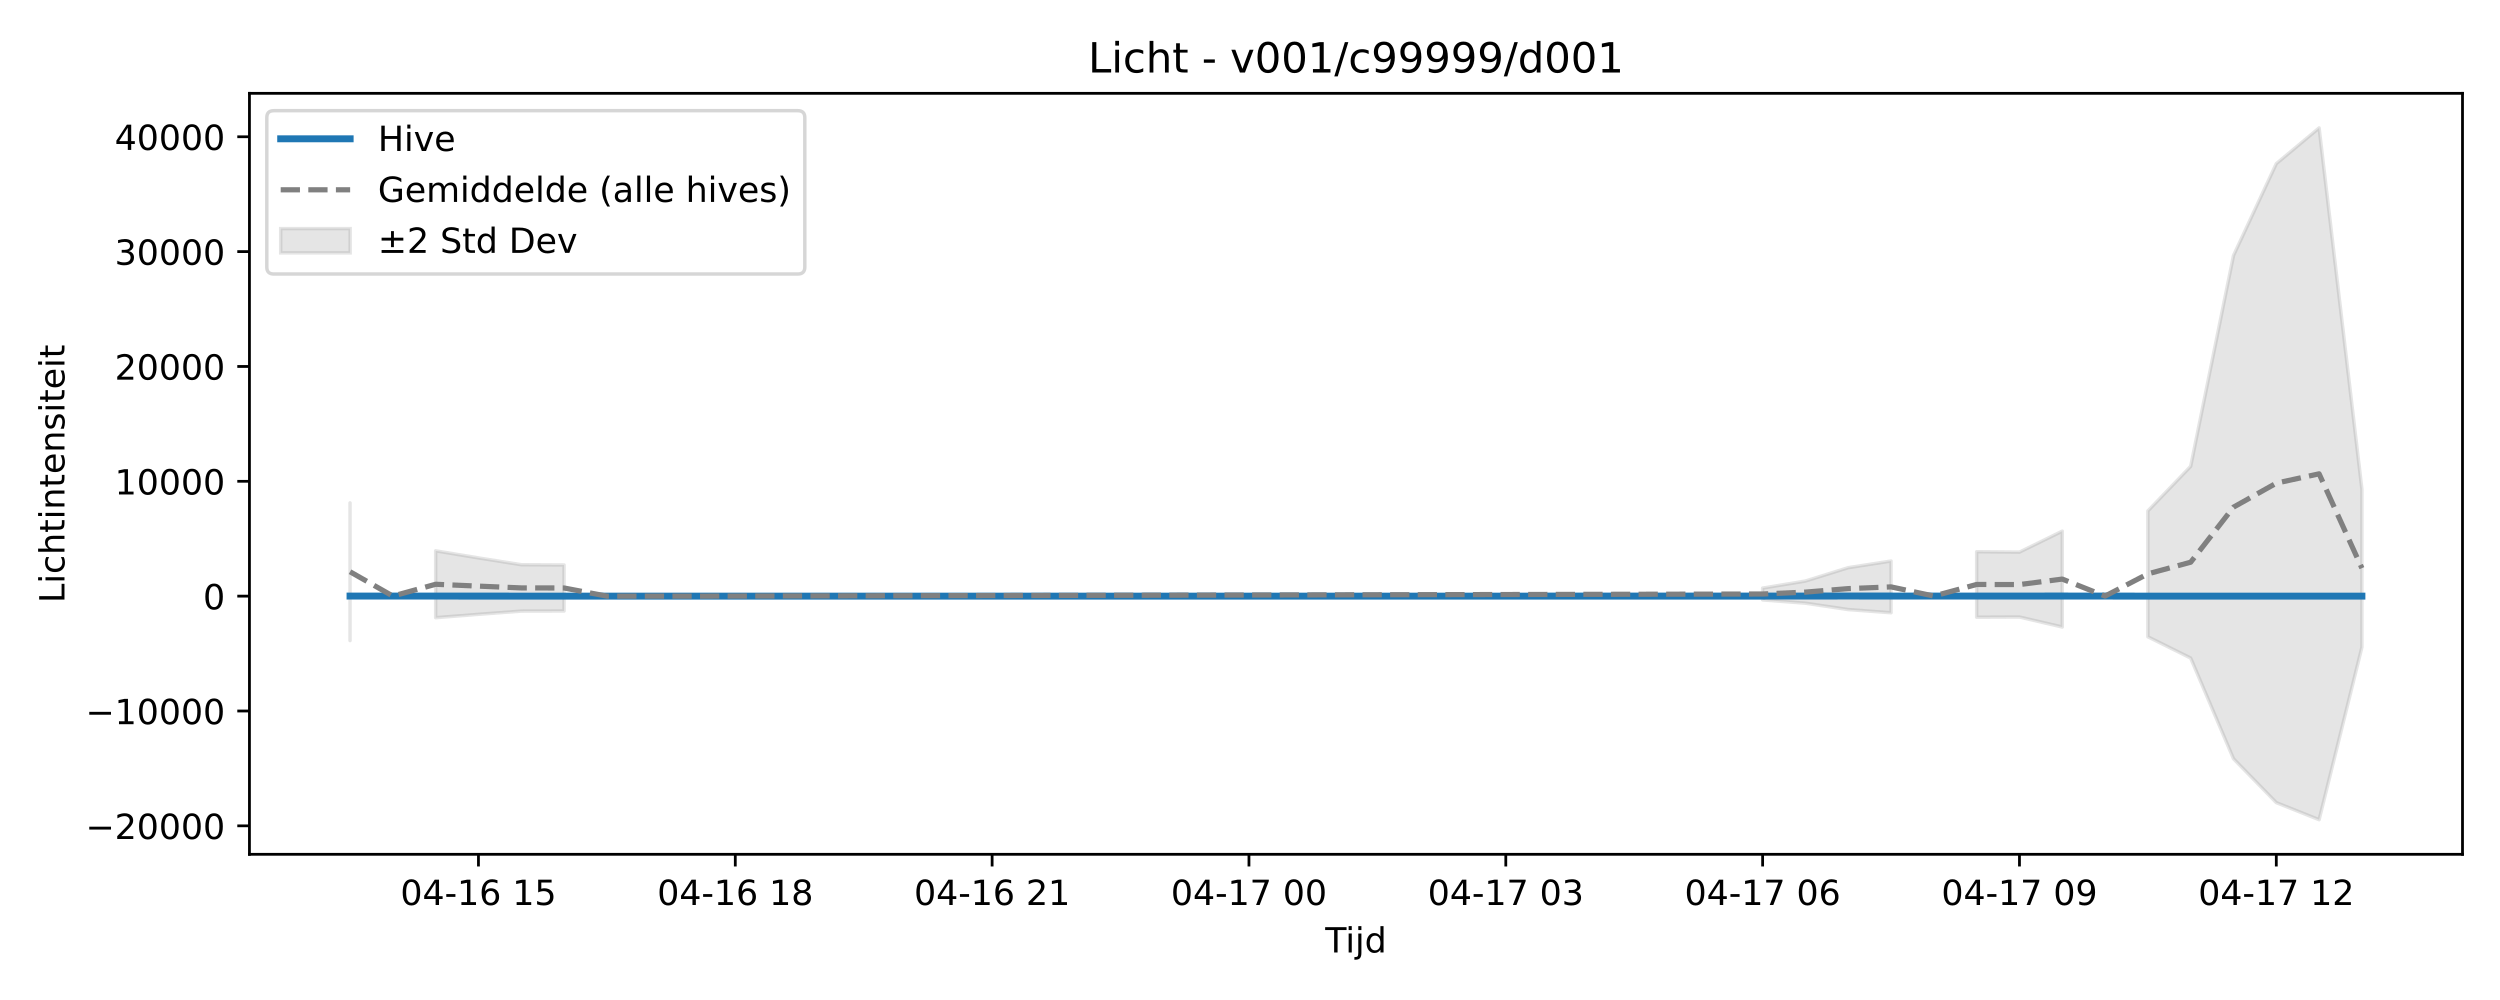
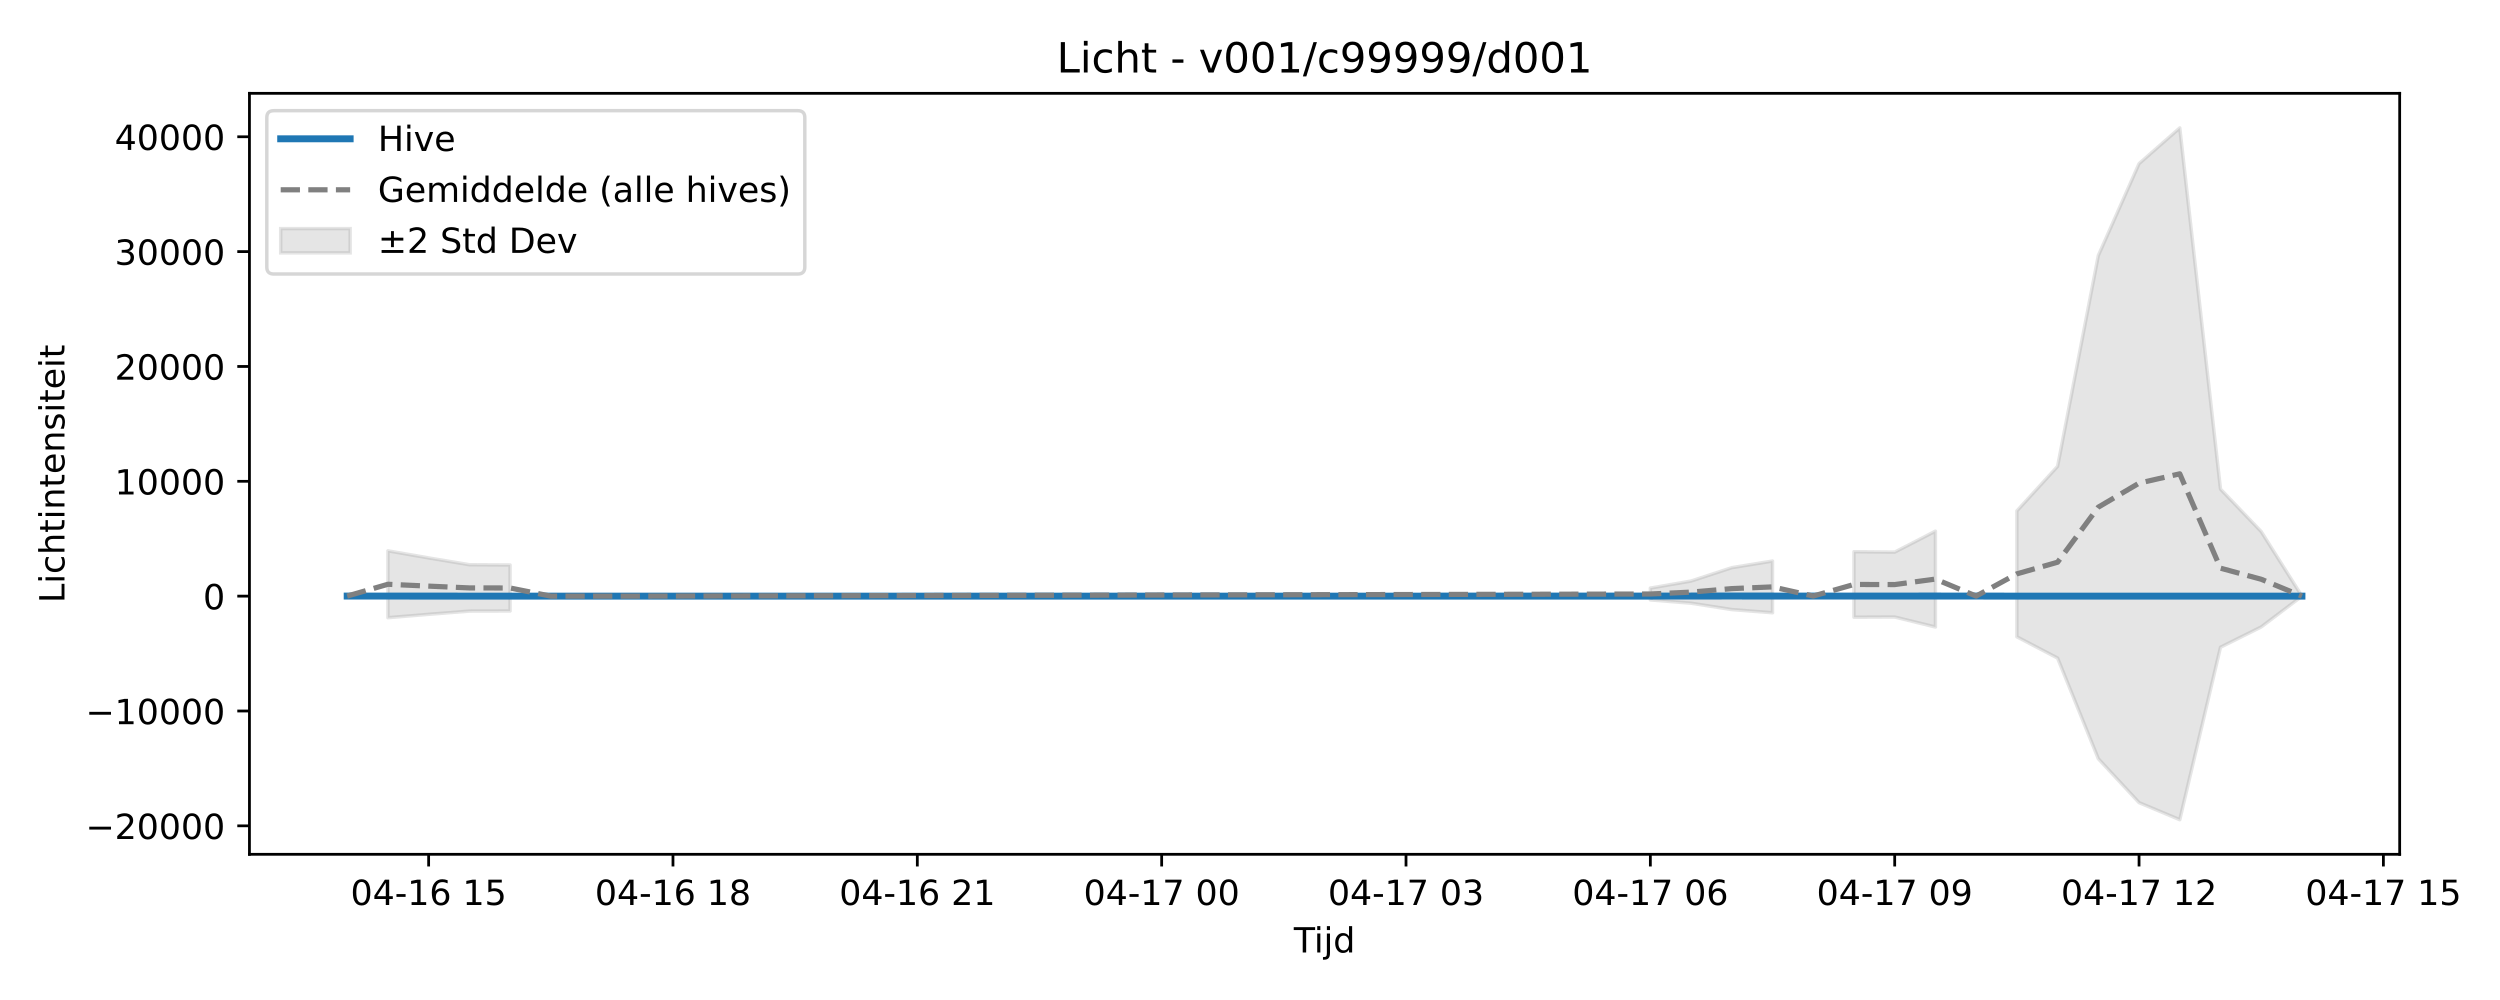
<svg xmlns="http://www.w3.org/2000/svg" xmlns:xlink="http://www.w3.org/1999/xlink" width="720pt" height="288pt" viewBox="0 0 720 288" version="1.1">
  <defs>
    <style type="text/css">*{stroke-linejoin: round; stroke-linecap: butt}</style>
  </defs>
  <g id="figure_1">
    <g id="patch_1">
      <path d="M 0 288  L 720 288  L 720 0  L 0 0  z " style="fill: #ffffff" />
    </g>
    <g id="axes_1">
      <g id="patch_2">
-         <path d="M 71.84 246.04  L 709.2 246.04  L 709.2 26.88  L 71.84 26.88  z " style="fill: #ffffff" />
+         <path d="M 71.84 246.04  L 691.107 246.04  L 691.107 26.88  L 71.84 26.88  z " style="fill: #ffffff" />
      </g>
      <g id="FillBetweenPolyCollection_1">
-         <path d="M 100.811 144.829  L 100.811 184.492  L 100.811 144.829  L 100.811 144.829  z " clip-path="url(#pf39ac5187e)" style="fill: #808080; fill-opacity: 0.2; stroke: #808080; stroke-opacity: 0.2" />
-         <path d="M 125.467 158.64  L 125.467 177.899  L 137.795 176.927  L 150.123 175.998  L 162.451 175.969  L 162.451 162.712  L 162.451 162.712  L 150.123 162.639  L 137.795 160.68  L 125.467 158.64  z " clip-path="url(#pf39ac5187e)" style="fill: #808080; fill-opacity: 0.2; stroke: #808080; stroke-opacity: 0.2" />
-         <path d="M 507.636 169.37  L 507.636 172.777  L 519.964 173.725  L 532.293 175.557  L 544.621 176.474  L 544.621 161.579  L 544.621 161.579  L 532.293 163.483  L 519.964 167.334  L 507.636 169.37  z " clip-path="url(#pf39ac5187e)" style="fill: #808080; fill-opacity: 0.2; stroke: #808080; stroke-opacity: 0.2" />
-         <path d="M 569.277 158.891  L 569.277 177.761  L 581.605 177.707  L 593.933 180.582  L 593.933 152.969  L 593.933 152.969  L 581.605 159.007  L 569.277 158.891  z " clip-path="url(#pf39ac5187e)" style="fill: #808080; fill-opacity: 0.2; stroke: #808080; stroke-opacity: 0.2" />
-         <path d="M 618.589 147.145  L 618.589 183.4  L 630.917 189.532  L 643.245 218.523  L 655.573 231.161  L 667.901 236.078  L 680.229 186.407  L 680.229 140.854  L 680.229 140.854  L 667.901 36.842  L 655.573 47.131  L 643.245 73.594  L 630.917 134.301  L 618.589 147.145  z " clip-path="url(#pf39ac5187e)" style="fill: #808080; fill-opacity: 0.2; stroke: #808080; stroke-opacity: 0.2" />
+         <path d="M 111.717 158.64  L 111.717 177.899  L 123.446 176.927  L 135.174 175.998  L 146.903 175.969  L 146.903 162.712  L 146.903 162.712  L 135.174 162.639  L 123.446 160.68  L 111.717 158.64  z " clip-path="url(#p03c2c9807e)" style="fill: #808080; fill-opacity: 0.2; stroke: #808080; stroke-opacity: 0.2" />
+         <path d="M 475.302 169.37  L 475.302 172.777  L 487.031 173.725  L 498.759 175.557  L 510.488 176.474  L 510.488 161.579  L 510.488 161.579  L 498.759 163.483  L 487.031 167.334  L 475.302 169.37  z " clip-path="url(#p03c2c9807e)" style="fill: #808080; fill-opacity: 0.2; stroke: #808080; stroke-opacity: 0.2" />
+         <path d="M 533.945 158.891  L 533.945 177.761  L 545.673 177.707  L 557.402 180.582  L 557.402 152.969  L 557.402 152.969  L 545.673 159.007  L 533.945 158.891  z " clip-path="url(#p03c2c9807e)" style="fill: #808080; fill-opacity: 0.2; stroke: #808080; stroke-opacity: 0.2" />
+         <path d="M 580.859 147.145  L 580.859 183.4  L 592.587 189.532  L 604.316 218.523  L 616.045 231.161  L 627.773 236.078  L 639.502 186.407  L 651.23 180.562  L 662.959 171.689  L 662.959 171.682  L 662.959 171.682  L 651.23 153.096  L 639.502 140.854  L 627.773 36.842  L 616.045 47.131  L 604.316 73.594  L 592.587 134.301  L 580.859 147.145  z " clip-path="url(#p03c2c9807e)" style="fill: #808080; fill-opacity: 0.2; stroke: #808080; stroke-opacity: 0.2" />
      </g>
      <g id="matplotlib.axis_1">
        <g id="xtick_1">
          <g id="line2d_1">
            <defs>
-               <path id="m0e8cd22fcc" d="M 0 0  L 0 3.5  " style="stroke: #000000; stroke-width: 0.8" />
-             </defs>
-             <g>
-               <use xlink:href="#m0e8cd22fcc" x="137.795" y="246.04" style="stroke: #000000; stroke-width: 0.8" />
+               <path id="mf9614ce48a" d="M 0 0  L 0 3.5  " style="stroke: #000000; stroke-width: 0.8" />
+             </defs>
+             <g>
+               <use xlink:href="#mf9614ce48a" x="123.446" y="246.04" style="stroke: #000000; stroke-width: 0.8" />
            </g>
          </g>
          <g id="text_1">
-             <g transform="translate(115.3146 260.6384) scale(0.1 -0.1)">
+             <g transform="translate(100.9651 260.6384) scale(0.1 -0.1)">
              <defs>
                <path id="DejaVuSans-30" d="M 2034 4250  Q 1547 4250 1301 3770  Q 1056 3291 1056 2328  Q 1056 1369 1301 889  Q 1547 409 2034 409  Q 2525 409 2770 889  Q 3016 1369 3016 2328  Q 3016 3291 2770 3770  Q 2525 4250 2034 4250  z M 2034 4750  Q 2819 4750 3233 4129  Q 3647 3509 3647 2328  Q 3647 1150 3233 529  Q 2819 -91 2034 -91  Q 1250 -91 836 529  Q 422 1150 422 2328  Q 422 3509 836 4129  Q 1250 4750 2034 4750  z " transform="scale(0.015625)" />
                <path id="DejaVuSans-34" d="M 2419 4116  L 825 1625  L 2419 1625  L 2419 4116  z M 2253 4666  L 3047 4666  L 3047 1625  L 3713 1625  L 3713 1100  L 3047 1100  L 3047 0  L 2419 0  L 2419 1100  L 313 1100  L 313 1709  L 2253 4666  z " transform="scale(0.015625)" />
                <path id="DejaVuSans-2d" d="M 313 2009  L 1997 2009  L 1997 1497  L 313 1497  L 313 2009  z " transform="scale(0.015625)" />
                <path id="DejaVuSans-31" d="M 794 531  L 1825 531  L 1825 4091  L 703 3866  L 703 4441  L 1819 4666  L 2450 4666  L 2450 531  L 3481 531  L 3481 0  L 794 0  L 794 531  z " transform="scale(0.015625)" />
                <path id="DejaVuSans-36" d="M 2113 2584  Q 1688 2584 1439 2293  Q 1191 2003 1191 1497  Q 1191 994 1439 701  Q 1688 409 2113 409  Q 2538 409 2786 701  Q 3034 994 3034 1497  Q 3034 2003 2786 2293  Q 2538 2584 2113 2584  z M 3366 4563  L 3366 3988  Q 3128 4100 2886 4159  Q 2644 4219 2406 4219  Q 1781 4219 1451 3797  Q 1122 3375 1075 2522  Q 1259 2794 1537 2939  Q 1816 3084 2150 3084  Q 2853 3084 3261 2657  Q 3669 2231 3669 1497  Q 3669 778 3244 343  Q 2819 -91 2113 -91  Q 1303 -91 875 529  Q 447 1150 447 2328  Q 447 3434 972 4092  Q 1497 4750 2381 4750  Q 2619 4750 2861 4703  Q 3103 4656 3366 4563  z " transform="scale(0.015625)" />
                <path id="DejaVuSans-20" transform="scale(0.015625)" />
                <path id="DejaVuSans-35" d="M 691 4666  L 3169 4666  L 3169 4134  L 1269 4134  L 1269 2991  Q 1406 3038 1543 3061  Q 1681 3084 1819 3084  Q 2600 3084 3056 2656  Q 3513 2228 3513 1497  Q 3513 744 3044 326  Q 2575 -91 1722 -91  Q 1428 -91 1123 -41  Q 819 9 494 109  L 494 744  Q 775 591 1075 516  Q 1375 441 1709 441  Q 2250 441 2565 725  Q 2881 1009 2881 1497  Q 2881 1984 2565 2268  Q 2250 2553 1709 2553  Q 1456 2553 1204 2497  Q 953 2441 691 2322  L 691 4666  z " transform="scale(0.015625)" />
              </defs>
              <use xlink:href="#DejaVuSans-30" />
              <use xlink:href="#DejaVuSans-34" transform="translate(63.62305 0)" />
              <use xlink:href="#DejaVuSans-2d" transform="translate(127.2461 0)" />
              <use xlink:href="#DejaVuSans-31" transform="translate(163.3301 0)" />
              <use xlink:href="#DejaVuSans-36" transform="translate(226.9531 0)" />
              <use xlink:href="#DejaVuSans-20" transform="translate(290.5762 0)" />
              <use xlink:href="#DejaVuSans-31" transform="translate(322.3633 0)" />
              <use xlink:href="#DejaVuSans-35" transform="translate(385.9863 0)" />
            </g>
          </g>
        </g>
        <g id="xtick_2">
          <g id="line2d_2">
            <g>
-               <use xlink:href="#m0e8cd22fcc" x="211.763" y="246.04" style="stroke: #000000; stroke-width: 0.8" />
+               <use xlink:href="#mf9614ce48a" x="193.817" y="246.04" style="stroke: #000000; stroke-width: 0.8" />
            </g>
          </g>
          <g id="text_2">
-             <g transform="translate(189.2829 260.6384) scale(0.1 -0.1)">
+             <g transform="translate(171.3364 260.6384) scale(0.1 -0.1)">
              <defs>
                <path id="DejaVuSans-38" d="M 2034 2216  Q 1584 2216 1326 1975  Q 1069 1734 1069 1313  Q 1069 891 1326 650  Q 1584 409 2034 409  Q 2484 409 2743 651  Q 3003 894 3003 1313  Q 3003 1734 2745 1975  Q 2488 2216 2034 2216  z M 1403 2484  Q 997 2584 770 2862  Q 544 3141 544 3541  Q 544 4100 942 4425  Q 1341 4750 2034 4750  Q 2731 4750 3128 4425  Q 3525 4100 3525 3541  Q 3525 3141 3298 2862  Q 3072 2584 2669 2484  Q 3125 2378 3379 2068  Q 3634 1759 3634 1313  Q 3634 634 3220 271  Q 2806 -91 2034 -91  Q 1263 -91 848 271  Q 434 634 434 1313  Q 434 1759 690 2068  Q 947 2378 1403 2484  z M 1172 3481  Q 1172 3119 1398 2916  Q 1625 2713 2034 2713  Q 2441 2713 2670 2916  Q 2900 3119 2900 3481  Q 2900 3844 2670 4047  Q 2441 4250 2034 4250  Q 1625 4250 1398 4047  Q 1172 3844 1172 3481  z " transform="scale(0.015625)" />
              </defs>
              <use xlink:href="#DejaVuSans-30" />
              <use xlink:href="#DejaVuSans-34" transform="translate(63.62305 0)" />
              <use xlink:href="#DejaVuSans-2d" transform="translate(127.2461 0)" />
              <use xlink:href="#DejaVuSans-31" transform="translate(163.3301 0)" />
              <use xlink:href="#DejaVuSans-36" transform="translate(226.9531 0)" />
              <use xlink:href="#DejaVuSans-20" transform="translate(290.5762 0)" />
              <use xlink:href="#DejaVuSans-31" transform="translate(322.3633 0)" />
              <use xlink:href="#DejaVuSans-38" transform="translate(385.9863 0)" />
            </g>
          </g>
        </g>
        <g id="xtick_3">
          <g id="line2d_3">
            <g>
-               <use xlink:href="#m0e8cd22fcc" x="285.732" y="246.04" style="stroke: #000000; stroke-width: 0.8" />
+               <use xlink:href="#mf9614ce48a" x="264.188" y="246.04" style="stroke: #000000; stroke-width: 0.8" />
            </g>
          </g>
          <g id="text_3">
-             <g transform="translate(263.2511 260.6384) scale(0.1 -0.1)">
+             <g transform="translate(241.7077 260.6384) scale(0.1 -0.1)">
              <defs>
                <path id="DejaVuSans-32" d="M 1228 531  L 3431 531  L 3431 0  L 469 0  L 469 531  Q 828 903 1448 1529  Q 2069 2156 2228 2338  Q 2531 2678 2651 2914  Q 2772 3150 2772 3378  Q 2772 3750 2511 3984  Q 2250 4219 1831 4219  Q 1534 4219 1204 4116  Q 875 4013 500 3803  L 500 4441  Q 881 4594 1212 4672  Q 1544 4750 1819 4750  Q 2544 4750 2975 4387  Q 3406 4025 3406 3419  Q 3406 3131 3298 2873  Q 3191 2616 2906 2266  Q 2828 2175 2409 1742  Q 1991 1309 1228 531  z " transform="scale(0.015625)" />
              </defs>
              <use xlink:href="#DejaVuSans-30" />
              <use xlink:href="#DejaVuSans-34" transform="translate(63.62305 0)" />
              <use xlink:href="#DejaVuSans-2d" transform="translate(127.2461 0)" />
              <use xlink:href="#DejaVuSans-31" transform="translate(163.3301 0)" />
              <use xlink:href="#DejaVuSans-36" transform="translate(226.9531 0)" />
              <use xlink:href="#DejaVuSans-20" transform="translate(290.5762 0)" />
              <use xlink:href="#DejaVuSans-32" transform="translate(322.3633 0)" />
              <use xlink:href="#DejaVuSans-31" transform="translate(385.9863 0)" />
            </g>
          </g>
        </g>
        <g id="xtick_4">
          <g id="line2d_4">
            <g>
-               <use xlink:href="#m0e8cd22fcc" x="359.7" y="246.04" style="stroke: #000000; stroke-width: 0.8" />
+               <use xlink:href="#mf9614ce48a" x="334.559" y="246.04" style="stroke: #000000; stroke-width: 0.8" />
            </g>
          </g>
          <g id="text_4">
-             <g transform="translate(337.2194 260.6384) scale(0.1 -0.1)">
+             <g transform="translate(312.079 260.6384) scale(0.1 -0.1)">
              <defs>
                <path id="DejaVuSans-37" d="M 525 4666  L 3525 4666  L 3525 4397  L 1831 0  L 1172 0  L 2766 4134  L 525 4134  L 525 4666  z " transform="scale(0.015625)" />
              </defs>
              <use xlink:href="#DejaVuSans-30" />
              <use xlink:href="#DejaVuSans-34" transform="translate(63.62305 0)" />
              <use xlink:href="#DejaVuSans-2d" transform="translate(127.2461 0)" />
              <use xlink:href="#DejaVuSans-31" transform="translate(163.3301 0)" />
              <use xlink:href="#DejaVuSans-37" transform="translate(226.9531 0)" />
              <use xlink:href="#DejaVuSans-20" transform="translate(290.5762 0)" />
              <use xlink:href="#DejaVuSans-30" transform="translate(322.3633 0)" />
              <use xlink:href="#DejaVuSans-30" transform="translate(385.9863 0)" />
            </g>
          </g>
        </g>
        <g id="xtick_5">
          <g id="line2d_5">
            <g>
-               <use xlink:href="#m0e8cd22fcc" x="433.668" y="246.04" style="stroke: #000000; stroke-width: 0.8" />
+               <use xlink:href="#mf9614ce48a" x="404.931" y="246.04" style="stroke: #000000; stroke-width: 0.8" />
            </g>
          </g>
          <g id="text_5">
-             <g transform="translate(411.1877 260.6384) scale(0.1 -0.1)">
+             <g transform="translate(382.4503 260.6384) scale(0.1 -0.1)">
              <defs>
                <path id="DejaVuSans-33" d="M 2597 2516  Q 3050 2419 3304 2112  Q 3559 1806 3559 1356  Q 3559 666 3084 287  Q 2609 -91 1734 -91  Q 1441 -91 1130 -33  Q 819 25 488 141  L 488 750  Q 750 597 1062 519  Q 1375 441 1716 441  Q 2309 441 2620 675  Q 2931 909 2931 1356  Q 2931 1769 2642 2001  Q 2353 2234 1838 2234  L 1294 2234  L 1294 2753  L 1863 2753  Q 2328 2753 2575 2939  Q 2822 3125 2822 3475  Q 2822 3834 2567 4026  Q 2313 4219 1838 4219  Q 1578 4219 1281 4162  Q 984 4106 628 3988  L 628 4550  Q 988 4650 1302 4700  Q 1616 4750 1894 4750  Q 2613 4750 3031 4423  Q 3450 4097 3450 3541  Q 3450 3153 3228 2886  Q 3006 2619 2597 2516  z " transform="scale(0.015625)" />
              </defs>
              <use xlink:href="#DejaVuSans-30" />
              <use xlink:href="#DejaVuSans-34" transform="translate(63.62305 0)" />
              <use xlink:href="#DejaVuSans-2d" transform="translate(127.2461 0)" />
              <use xlink:href="#DejaVuSans-31" transform="translate(163.3301 0)" />
              <use xlink:href="#DejaVuSans-37" transform="translate(226.9531 0)" />
              <use xlink:href="#DejaVuSans-20" transform="translate(290.5762 0)" />
              <use xlink:href="#DejaVuSans-30" transform="translate(322.3633 0)" />
              <use xlink:href="#DejaVuSans-33" transform="translate(385.9863 0)" />
            </g>
          </g>
        </g>
        <g id="xtick_6">
          <g id="line2d_6">
            <g>
-               <use xlink:href="#m0e8cd22fcc" x="507.636" y="246.04" style="stroke: #000000; stroke-width: 0.8" />
+               <use xlink:href="#mf9614ce48a" x="475.302" y="246.04" style="stroke: #000000; stroke-width: 0.8" />
            </g>
          </g>
          <g id="text_6">
-             <g transform="translate(485.156 260.6384) scale(0.1 -0.1)">
+             <g transform="translate(452.8215 260.6384) scale(0.1 -0.1)">
              <use xlink:href="#DejaVuSans-30" />
              <use xlink:href="#DejaVuSans-34" transform="translate(63.62305 0)" />
              <use xlink:href="#DejaVuSans-2d" transform="translate(127.2461 0)" />
              <use xlink:href="#DejaVuSans-31" transform="translate(163.3301 0)" />
              <use xlink:href="#DejaVuSans-37" transform="translate(226.9531 0)" />
              <use xlink:href="#DejaVuSans-20" transform="translate(290.5762 0)" />
              <use xlink:href="#DejaVuSans-30" transform="translate(322.3633 0)" />
              <use xlink:href="#DejaVuSans-36" transform="translate(385.9863 0)" />
            </g>
          </g>
        </g>
        <g id="xtick_7">
          <g id="line2d_7">
            <g>
-               <use xlink:href="#m0e8cd22fcc" x="581.605" y="246.04" style="stroke: #000000; stroke-width: 0.8" />
+               <use xlink:href="#mf9614ce48a" x="545.673" y="246.04" style="stroke: #000000; stroke-width: 0.8" />
            </g>
          </g>
          <g id="text_7">
-             <g transform="translate(559.1243 260.6384) scale(0.1 -0.1)">
+             <g transform="translate(523.1928 260.6384) scale(0.1 -0.1)">
              <defs>
                <path id="DejaVuSans-39" d="M 703 97  L 703 672  Q 941 559 1184 500  Q 1428 441 1663 441  Q 2288 441 2617 861  Q 2947 1281 2994 2138  Q 2813 1869 2534 1725  Q 2256 1581 1919 1581  Q 1219 1581 811 2004  Q 403 2428 403 3163  Q 403 3881 828 4315  Q 1253 4750 1959 4750  Q 2769 4750 3195 4129  Q 3622 3509 3622 2328  Q 3622 1225 3098 567  Q 2575 -91 1691 -91  Q 1453 -91 1209 -44  Q 966 3 703 97  z M 1959 2075  Q 2384 2075 2632 2365  Q 2881 2656 2881 3163  Q 2881 3666 2632 3958  Q 2384 4250 1959 4250  Q 1534 4250 1286 3958  Q 1038 3666 1038 3163  Q 1038 2656 1286 2365  Q 1534 2075 1959 2075  z " transform="scale(0.015625)" />
              </defs>
              <use xlink:href="#DejaVuSans-30" />
              <use xlink:href="#DejaVuSans-34" transform="translate(63.62305 0)" />
              <use xlink:href="#DejaVuSans-2d" transform="translate(127.2461 0)" />
              <use xlink:href="#DejaVuSans-31" transform="translate(163.3301 0)" />
              <use xlink:href="#DejaVuSans-37" transform="translate(226.9531 0)" />
              <use xlink:href="#DejaVuSans-20" transform="translate(290.5762 0)" />
              <use xlink:href="#DejaVuSans-30" transform="translate(322.3633 0)" />
              <use xlink:href="#DejaVuSans-39" transform="translate(385.9863 0)" />
            </g>
          </g>
        </g>
        <g id="xtick_8">
          <g id="line2d_8">
            <g>
-               <use xlink:href="#m0e8cd22fcc" x="655.573" y="246.04" style="stroke: #000000; stroke-width: 0.8" />
+               <use xlink:href="#mf9614ce48a" x="616.045" y="246.04" style="stroke: #000000; stroke-width: 0.8" />
            </g>
          </g>
          <g id="text_8">
-             <g transform="translate(633.0925 260.6384) scale(0.1 -0.1)">
+             <g transform="translate(593.5641 260.6384) scale(0.1 -0.1)">
              <use xlink:href="#DejaVuSans-30" />
              <use xlink:href="#DejaVuSans-34" transform="translate(63.62305 0)" />
              <use xlink:href="#DejaVuSans-2d" transform="translate(127.2461 0)" />
              <use xlink:href="#DejaVuSans-31" transform="translate(163.3301 0)" />
              <use xlink:href="#DejaVuSans-37" transform="translate(226.9531 0)" />
              <use xlink:href="#DejaVuSans-20" transform="translate(290.5762 0)" />
              <use xlink:href="#DejaVuSans-31" transform="translate(322.3633 0)" />
              <use xlink:href="#DejaVuSans-32" transform="translate(385.9863 0)" />
            </g>
          </g>
        </g>
-         <g id="text_9">
-           <g transform="translate(381.67 274.3166) scale(0.1 -0.1)">
+         <g id="xtick_9">
+           <g id="line2d_9">
+             <g>
+               <use xlink:href="#mf9614ce48a" x="686.416" y="246.04" style="stroke: #000000; stroke-width: 0.8" />
+             </g>
+           </g>
+           <g id="text_9">
+             <g transform="translate(663.9354 260.6384) scale(0.1 -0.1)">
+               <use xlink:href="#DejaVuSans-30" />
+               <use xlink:href="#DejaVuSans-34" transform="translate(63.62305 0)" />
+               <use xlink:href="#DejaVuSans-2d" transform="translate(127.2461 0)" />
+               <use xlink:href="#DejaVuSans-31" transform="translate(163.3301 0)" />
+               <use xlink:href="#DejaVuSans-37" transform="translate(226.9531 0)" />
+               <use xlink:href="#DejaVuSans-20" transform="translate(290.5762 0)" />
+               <use xlink:href="#DejaVuSans-31" transform="translate(322.3633 0)" />
+               <use xlink:href="#DejaVuSans-35" transform="translate(385.9863 0)" />
+             </g>
+           </g>
+         </g>
+         <g id="text_10">
+           <g transform="translate(372.6236 274.3166) scale(0.1 -0.1)">
            <defs>
              <path id="DejaVuSans-54" d="M -19 4666  L 3928 4666  L 3928 4134  L 2272 4134  L 2272 0  L 1638 0  L 1638 4134  L -19 4134  L -19 4666  z " transform="scale(0.015625)" />
              <path id="DejaVuSans-69" d="M 603 3500  L 1178 3500  L 1178 0  L 603 0  L 603 3500  z M 603 4863  L 1178 4863  L 1178 4134  L 603 4134  L 603 4863  z " transform="scale(0.015625)" />
              <path id="DejaVuSans-6a" d="M 603 3500  L 1178 3500  L 1178 -63  Q 1178 -731 923 -1031  Q 669 -1331 103 -1331  L -116 -1331  L -116 -844  L 38 -844  Q 366 -844 484 -692  Q 603 -541 603 -63  L 603 3500  z M 603 4863  L 1178 4863  L 1178 4134  L 603 4134  L 603 4863  z " transform="scale(0.015625)" />
              <path id="DejaVuSans-64" d="M 2906 2969  L 2906 4863  L 3481 4863  L 3481 0  L 2906 0  L 2906 525  Q 2725 213 2448 61  Q 2172 -91 1784 -91  Q 1150 -91 751 415  Q 353 922 353 1747  Q 353 2572 751 3078  Q 1150 3584 1784 3584  Q 2172 3584 2448 3432  Q 2725 3281 2906 2969  z M 947 1747  Q 947 1113 1208 752  Q 1469 391 1925 391  Q 2381 391 2643 752  Q 2906 1113 2906 1747  Q 2906 2381 2643 2742  Q 2381 3103 1925 3103  Q 1469 3103 1208 2742  Q 947 2381 947 1747  z " transform="scale(0.015625)" />
            </defs>
            <use xlink:href="#DejaVuSans-54" />
            <use xlink:href="#DejaVuSans-69" transform="translate(57.95898 0)" />
            <use xlink:href="#DejaVuSans-6a" transform="translate(85.74219 0)" />
            <use xlink:href="#DejaVuSans-64" transform="translate(113.5254 0)" />
          </g>
        </g>
      </g>
      <g id="matplotlib.axis_2">
        <g id="ytick_1">
-           <g id="line2d_9">
-             <defs>
-               <path id="m7c33661e68" d="M 0 0  L -3.5 0  " style="stroke: #000000; stroke-width: 0.8" />
-             </defs>
-             <g>
-               <use xlink:href="#m7c33661e68" x="71.84" y="237.837" style="stroke: #000000; stroke-width: 0.8" />
-             </g>
-           </g>
-           <g id="text_10">
+           <g id="line2d_10">
+             <defs>
+               <path id="m3d0504fde8" d="M 0 0  L -3.5 0  " style="stroke: #000000; stroke-width: 0.8" />
+             </defs>
+             <g>
+               <use xlink:href="#m3d0504fde8" x="71.84" y="237.837" style="stroke: #000000; stroke-width: 0.8" />
+             </g>
+           </g>
+           <g id="text_11">
            <g transform="translate(24.64781 241.6363) scale(0.1 -0.1)">
              <defs>
                <path id="DejaVuSans-2212" d="M 678 2272  L 4684 2272  L 4684 1741  L 678 1741  L 678 2272  z " transform="scale(0.015625)" />
              </defs>
              <use xlink:href="#DejaVuSans-2212" />
              <use xlink:href="#DejaVuSans-32" transform="translate(83.78906 0)" />
              <use xlink:href="#DejaVuSans-30" transform="translate(147.4121 0)" />
              <use xlink:href="#DejaVuSans-30" transform="translate(211.0352 0)" />
              <use xlink:href="#DejaVuSans-30" transform="translate(274.6582 0)" />
              <use xlink:href="#DejaVuSans-30" transform="translate(338.2812 0)" />
            </g>
          </g>
        </g>
        <g id="ytick_2">
-           <g id="line2d_10">
-             <g>
-               <use xlink:href="#m7c33661e68" x="71.84" y="204.762" style="stroke: #000000; stroke-width: 0.8" />
-             </g>
-           </g>
-           <g id="text_11">
+           <g id="line2d_11">
+             <g>
+               <use xlink:href="#m3d0504fde8" x="71.84" y="204.762" style="stroke: #000000; stroke-width: 0.8" />
+             </g>
+           </g>
+           <g id="text_12">
            <g transform="translate(24.64781 208.5612) scale(0.1 -0.1)">
              <use xlink:href="#DejaVuSans-2212" />
              <use xlink:href="#DejaVuSans-31" transform="translate(83.78906 0)" />
              <use xlink:href="#DejaVuSans-30" transform="translate(147.4121 0)" />
              <use xlink:href="#DejaVuSans-30" transform="translate(211.0352 0)" />
              <use xlink:href="#DejaVuSans-30" transform="translate(274.6582 0)" />
              <use xlink:href="#DejaVuSans-30" transform="translate(338.2812 0)" />
            </g>
          </g>
        </g>
        <g id="ytick_3">
-           <g id="line2d_11">
-             <g>
-               <use xlink:href="#m7c33661e68" x="71.84" y="171.687" style="stroke: #000000; stroke-width: 0.8" />
-             </g>
-           </g>
-           <g id="text_12">
+           <g id="line2d_12">
+             <g>
+               <use xlink:href="#m3d0504fde8" x="71.84" y="171.687" style="stroke: #000000; stroke-width: 0.8" />
+             </g>
+           </g>
+           <g id="text_13">
            <g transform="translate(58.4775 175.4861) scale(0.1 -0.1)">
              <use xlink:href="#DejaVuSans-30" />
            </g>
          </g>
        </g>
        <g id="ytick_4">
-           <g id="line2d_12">
-             <g>
-               <use xlink:href="#m7c33661e68" x="71.84" y="138.612" style="stroke: #000000; stroke-width: 0.8" />
-             </g>
-           </g>
-           <g id="text_13">
+           <g id="line2d_13">
+             <g>
+               <use xlink:href="#m3d0504fde8" x="71.84" y="138.612" style="stroke: #000000; stroke-width: 0.8" />
+             </g>
+           </g>
+           <g id="text_14">
            <g transform="translate(33.0275 142.4109) scale(0.1 -0.1)">
              <use xlink:href="#DejaVuSans-31" />
              <use xlink:href="#DejaVuSans-30" transform="translate(63.62305 0)" />
              <use xlink:href="#DejaVuSans-30" transform="translate(127.2461 0)" />
              <use xlink:href="#DejaVuSans-30" transform="translate(190.8691 0)" />
              <use xlink:href="#DejaVuSans-30" transform="translate(254.4922 0)" />
            </g>
          </g>
        </g>
        <g id="ytick_5">
-           <g id="line2d_13">
-             <g>
-               <use xlink:href="#m7c33661e68" x="71.84" y="105.537" style="stroke: #000000; stroke-width: 0.8" />
-             </g>
-           </g>
-           <g id="text_14">
+           <g id="line2d_14">
+             <g>
+               <use xlink:href="#m3d0504fde8" x="71.84" y="105.537" style="stroke: #000000; stroke-width: 0.8" />
+             </g>
+           </g>
+           <g id="text_15">
            <g transform="translate(33.0275 109.3358) scale(0.1 -0.1)">
              <use xlink:href="#DejaVuSans-32" />
              <use xlink:href="#DejaVuSans-30" transform="translate(63.62305 0)" />
              <use xlink:href="#DejaVuSans-30" transform="translate(127.2461 0)" />
              <use xlink:href="#DejaVuSans-30" transform="translate(190.8691 0)" />
              <use xlink:href="#DejaVuSans-30" transform="translate(254.4922 0)" />
            </g>
          </g>
        </g>
        <g id="ytick_6">
-           <g id="line2d_14">
-             <g>
-               <use xlink:href="#m7c33661e68" x="71.84" y="72.461" style="stroke: #000000; stroke-width: 0.8" />
-             </g>
-           </g>
-           <g id="text_15">
+           <g id="line2d_15">
+             <g>
+               <use xlink:href="#m3d0504fde8" x="71.84" y="72.461" style="stroke: #000000; stroke-width: 0.8" />
+             </g>
+           </g>
+           <g id="text_16">
            <g transform="translate(33.0275 76.26071) scale(0.1 -0.1)">
              <use xlink:href="#DejaVuSans-33" />
              <use xlink:href="#DejaVuSans-30" transform="translate(63.62305 0)" />
              <use xlink:href="#DejaVuSans-30" transform="translate(127.2461 0)" />
              <use xlink:href="#DejaVuSans-30" transform="translate(190.8691 0)" />
              <use xlink:href="#DejaVuSans-30" transform="translate(254.4922 0)" />
            </g>
          </g>
        </g>
        <g id="ytick_7">
-           <g id="line2d_15">
-             <g>
-               <use xlink:href="#m7c33661e68" x="71.84" y="39.386" style="stroke: #000000; stroke-width: 0.8" />
-             </g>
-           </g>
-           <g id="text_16">
+           <g id="line2d_16">
+             <g>
+               <use xlink:href="#m3d0504fde8" x="71.84" y="39.386" style="stroke: #000000; stroke-width: 0.8" />
+             </g>
+           </g>
+           <g id="text_17">
            <g transform="translate(33.0275 43.18559) scale(0.1 -0.1)">
              <use xlink:href="#DejaVuSans-34" />
              <use xlink:href="#DejaVuSans-30" transform="translate(63.62305 0)" />
              <use xlink:href="#DejaVuSans-30" transform="translate(127.2461 0)" />
              <use xlink:href="#DejaVuSans-30" transform="translate(190.8691 0)" />
              <use xlink:href="#DejaVuSans-30" transform="translate(254.4922 0)" />
            </g>
          </g>
        </g>
-         <g id="text_17">
+         <g id="text_18">
          <g transform="translate(18.56812 173.6561) rotate(-90) scale(0.1 -0.1)">
            <defs>
              <path id="DejaVuSans-4c" d="M 628 4666  L 1259 4666  L 1259 531  L 3531 531  L 3531 0  L 628 0  L 628 4666  z " transform="scale(0.015625)" />
              <path id="DejaVuSans-63" d="M 3122 3366  L 3122 2828  Q 2878 2963 2633 3030  Q 2388 3097 2138 3097  Q 1578 3097 1268 2742  Q 959 2388 959 1747  Q 959 1106 1268 751  Q 1578 397 2138 397  Q 2388 397 2633 464  Q 2878 531 3122 666  L 3122 134  Q 2881 22 2623 -34  Q 2366 -91 2075 -91  Q 1284 -91 818 406  Q 353 903 353 1747  Q 353 2603 823 3093  Q 1294 3584 2113 3584  Q 2378 3584 2631 3529  Q 2884 3475 3122 3366  z " transform="scale(0.015625)" />
              <path id="DejaVuSans-68" d="M 3513 2113  L 3513 0  L 2938 0  L 2938 2094  Q 2938 2591 2744 2837  Q 2550 3084 2163 3084  Q 1697 3084 1428 2787  Q 1159 2491 1159 1978  L 1159 0  L 581 0  L 581 4863  L 1159 4863  L 1159 2956  Q 1366 3272 1645 3428  Q 1925 3584 2291 3584  Q 2894 3584 3203 3211  Q 3513 2838 3513 2113  z " transform="scale(0.015625)" />
              <path id="DejaVuSans-74" d="M 1172 4494  L 1172 3500  L 2356 3500  L 2356 3053  L 1172 3053  L 1172 1153  Q 1172 725 1289 603  Q 1406 481 1766 481  L 2356 481  L 2356 0  L 1766 0  Q 1100 0 847 248  Q 594 497 594 1153  L 594 3053  L 172 3053  L 172 3500  L 594 3500  L 594 4494  L 1172 4494  z " transform="scale(0.015625)" />
              <path id="DejaVuSans-6e" d="M 3513 2113  L 3513 0  L 2938 0  L 2938 2094  Q 2938 2591 2744 2837  Q 2550 3084 2163 3084  Q 1697 3084 1428 2787  Q 1159 2491 1159 1978  L 1159 0  L 581 0  L 581 3500  L 1159 3500  L 1159 2956  Q 1366 3272 1645 3428  Q 1925 3584 2291 3584  Q 2894 3584 3203 3211  Q 3513 2838 3513 2113  z " transform="scale(0.015625)" />
              <path id="DejaVuSans-65" d="M 3597 1894  L 3597 1613  L 953 1613  Q 991 1019 1311 708  Q 1631 397 2203 397  Q 2534 397 2845 478  Q 3156 559 3463 722  L 3463 178  Q 3153 47 2828 -22  Q 2503 -91 2169 -91  Q 1331 -91 842 396  Q 353 884 353 1716  Q 353 2575 817 3079  Q 1281 3584 2069 3584  Q 2775 3584 3186 3129  Q 3597 2675 3597 1894  z M 3022 2063  Q 3016 2534 2758 2815  Q 2500 3097 2075 3097  Q 1594 3097 1305 2825  Q 1016 2553 972 2059  L 3022 2063  z " transform="scale(0.015625)" />
              <path id="DejaVuSans-73" d="M 2834 3397  L 2834 2853  Q 2591 2978 2328 3040  Q 2066 3103 1784 3103  Q 1356 3103 1142 2972  Q 928 2841 928 2578  Q 928 2378 1081 2264  Q 1234 2150 1697 2047  L 1894 2003  Q 2506 1872 2764 1633  Q 3022 1394 3022 966  Q 3022 478 2636 193  Q 2250 -91 1575 -91  Q 1294 -91 989 -36  Q 684 19 347 128  L 347 722  Q 666 556 975 473  Q 1284 391 1588 391  Q 1994 391 2212 530  Q 2431 669 2431 922  Q 2431 1156 2273 1281  Q 2116 1406 1581 1522  L 1381 1569  Q 847 1681 609 1914  Q 372 2147 372 2553  Q 372 3047 722 3315  Q 1072 3584 1716 3584  Q 2034 3584 2315 3537  Q 2597 3491 2834 3397  z " transform="scale(0.015625)" />
            </defs>
            <use xlink:href="#DejaVuSans-4c" />
            <use xlink:href="#DejaVuSans-69" transform="translate(55.71289 0)" />
            <use xlink:href="#DejaVuSans-63" transform="translate(83.49609 0)" />
            <use xlink:href="#DejaVuSans-68" transform="translate(138.4766 0)" />
            <use xlink:href="#DejaVuSans-74" transform="translate(201.8555 0)" />
            <use xlink:href="#DejaVuSans-69" transform="translate(241.0645 0)" />
            <use xlink:href="#DejaVuSans-6e" transform="translate(268.8477 0)" />
            <use xlink:href="#DejaVuSans-74" transform="translate(332.2266 0)" />
            <use xlink:href="#DejaVuSans-65" transform="translate(371.4355 0)" />
            <use xlink:href="#DejaVuSans-6e" transform="translate(432.959 0)" />
            <use xlink:href="#DejaVuSans-73" transform="translate(496.3379 0)" />
            <use xlink:href="#DejaVuSans-69" transform="translate(548.4375 0)" />
            <use xlink:href="#DejaVuSans-74" transform="translate(576.2207 0)" />
            <use xlink:href="#DejaVuSans-65" transform="translate(615.4297 0)" />
            <use xlink:href="#DejaVuSans-69" transform="translate(676.9531 0)" />
            <use xlink:href="#DejaVuSans-74" transform="translate(704.7363 0)" />
          </g>
        </g>
      </g>
-       <g id="line2d_16">
-         <path d="M 100.811 171.672  L 113.139 171.671  L 125.467 171.674  L 137.795 171.676  L 150.123 171.68  L 162.451 171.684  L 174.779 171.683  L 199.435 171.687  L 507.636 171.676  L 519.964 171.659  L 532.293 171.655  L 544.621 171.659  L 556.949 171.661  L 569.277 171.662  L 581.605 171.663  L 593.933 171.657  L 606.261 171.674  L 618.589 171.681  L 630.917 171.68  L 643.245 171.679  L 655.573 171.679  L 667.901 171.68  L 680.229 171.683  " clip-path="url(#pf39ac5187e)" style="fill: none; stroke: #1f77b4; stroke-width: 2; stroke-linecap: square" />
-       </g>
      <g id="line2d_17">
-         <path d="M 100.811 164.661  L 113.139 171.671  L 125.467 168.27  L 137.795 168.804  L 150.123 169.319  L 162.451 169.341  L 174.779 171.683  L 199.435 171.687  L 507.636 171.074  L 519.964 170.53  L 532.293 169.52  L 544.621 169.026  L 556.949 171.661  L 569.277 168.326  L 581.605 168.357  L 593.933 166.775  L 606.261 171.674  L 618.589 165.272  L 630.917 161.917  L 643.245 146.059  L 655.573 139.146  L 667.901 136.46  L 680.229 163.631  " clip-path="url(#pf39ac5187e)" style="fill: none; stroke-dasharray: 5.55,2.4; stroke-dashoffset: 0; stroke: #808080; stroke-width: 1.5" />
+         <path d="M 99.989 171.67  L 111.717 171.674  L 123.446 171.676  L 135.174 171.68  L 146.903 171.684  L 158.631 171.683  L 182.088 171.687  L 475.302 171.676  L 487.031 171.659  L 498.759 171.655  L 510.488 171.659  L 522.216 171.661  L 533.945 171.662  L 545.673 171.663  L 557.402 171.657  L 569.13 171.674  L 580.859 171.681  L 592.587 171.68  L 604.316 171.679  L 616.045 171.679  L 627.773 171.68  L 639.502 171.683  L 651.23 171.684  L 662.959 171.684  " clip-path="url(#p03c2c9807e)" style="fill: none; stroke: #1f77b4; stroke-width: 2; stroke-linecap: square" />
+       </g>
+       <g id="line2d_18">
+         <path d="M 99.989 171.67  L 111.717 168.27  L 123.446 168.804  L 135.174 169.319  L 146.903 169.341  L 158.631 171.683  L 182.088 171.687  L 475.302 171.074  L 487.031 170.53  L 498.759 169.52  L 510.488 169.026  L 522.216 171.661  L 533.945 168.326  L 545.673 168.357  L 557.402 166.775  L 569.13 171.674  L 580.859 165.272  L 592.587 161.917  L 604.316 146.059  L 616.045 139.146  L 627.773 136.46  L 639.502 163.631  L 651.23 166.829  L 662.959 171.686  " clip-path="url(#p03c2c9807e)" style="fill: none; stroke-dasharray: 5.55,2.4; stroke-dashoffset: 0; stroke: #808080; stroke-width: 1.5" />
      </g>
      <g id="patch_3">
        <path d="M 71.84 246.04  L 71.84 26.88  " style="fill: none; stroke: #000000; stroke-width: 0.8; stroke-linejoin: miter; stroke-linecap: square" />
      </g>
      <g id="patch_4">
-         <path d="M 709.2 246.04  L 709.2 26.88  " style="fill: none; stroke: #000000; stroke-width: 0.8; stroke-linejoin: miter; stroke-linecap: square" />
+         <path d="M 691.107 246.04  L 691.107 26.88  " style="fill: none; stroke: #000000; stroke-width: 0.8; stroke-linejoin: miter; stroke-linecap: square" />
      </g>
      <g id="patch_5">
-         <path d="M 71.84 246.04  L 709.2 246.04  " style="fill: none; stroke: #000000; stroke-width: 0.8; stroke-linejoin: miter; stroke-linecap: square" />
+         <path d="M 71.84 246.04  L 691.107 246.04  " style="fill: none; stroke: #000000; stroke-width: 0.8; stroke-linejoin: miter; stroke-linecap: square" />
      </g>
      <g id="patch_6">
-         <path d="M 71.84 26.88  L 709.2 26.88  " style="fill: none; stroke: #000000; stroke-width: 0.8; stroke-linejoin: miter; stroke-linecap: square" />
-       </g>
-       <g id="text_18">
-         <g transform="translate(313.3834 20.88) scale(0.12 -0.12)">
+         <path d="M 71.84 26.88  L 691.107 26.88  " style="fill: none; stroke: #000000; stroke-width: 0.8; stroke-linejoin: miter; stroke-linecap: square" />
+       </g>
+       <g id="text_19">
+         <g transform="translate(304.3371 20.88) scale(0.12 -0.12)">
          <defs>
            <path id="DejaVuSans-76" d="M 191 3500  L 800 3500  L 1894 563  L 2988 3500  L 3597 3500  L 2284 0  L 1503 0  L 191 3500  z " transform="scale(0.015625)" />
            <path id="DejaVuSans-2f" d="M 1625 4666  L 2156 4666  L 531 -594  L 0 -594  L 1625 4666  z " transform="scale(0.015625)" />
          </defs>
          <use xlink:href="#DejaVuSans-4c" />
          <use xlink:href="#DejaVuSans-69" transform="translate(55.71289 0)" />
          <use xlink:href="#DejaVuSans-63" transform="translate(83.49609 0)" />
          <use xlink:href="#DejaVuSans-68" transform="translate(138.4766 0)" />
          <use xlink:href="#DejaVuSans-74" transform="translate(201.8555 0)" />
          <use xlink:href="#DejaVuSans-20" transform="translate(241.0645 0)" />
          <use xlink:href="#DejaVuSans-2d" transform="translate(272.8516 0)" />
          <use xlink:href="#DejaVuSans-20" transform="translate(308.9355 0)" />
          <use xlink:href="#DejaVuSans-76" transform="translate(340.7227 0)" />
          <use xlink:href="#DejaVuSans-30" transform="translate(399.9023 0)" />
          <use xlink:href="#DejaVuSans-30" transform="translate(463.5254 0)" />
          <use xlink:href="#DejaVuSans-31" transform="translate(527.1484 0)" />
          <use xlink:href="#DejaVuSans-2f" transform="translate(590.7715 0)" />
          <use xlink:href="#DejaVuSans-63" transform="translate(624.4629 0)" />
          <use xlink:href="#DejaVuSans-39" transform="translate(679.4434 0)" />
          <use xlink:href="#DejaVuSans-39" transform="translate(743.0664 0)" />
          <use xlink:href="#DejaVuSans-39" transform="translate(806.6895 0)" />
          <use xlink:href="#DejaVuSans-39" transform="translate(870.3125 0)" />
          <use xlink:href="#DejaVuSans-39" transform="translate(933.9355 0)" />
          <use xlink:href="#DejaVuSans-2f" transform="translate(997.5586 0)" />
          <use xlink:href="#DejaVuSans-64" transform="translate(1031.25 0)" />
          <use xlink:href="#DejaVuSans-30" transform="translate(1094.727 0)" />
          <use xlink:href="#DejaVuSans-30" transform="translate(1158.35 0)" />
          <use xlink:href="#DejaVuSans-31" transform="translate(1221.973 0)" />
        </g>
      </g>
      <g id="legend_1">
        <g id="patch_7">
          <path d="M 78.84 78.914  L 229.784 78.914  Q 231.784 78.914 231.784 76.914  L 231.784 33.88  Q 231.784 31.88 229.784 31.88  L 78.84 31.88  Q 76.84 31.88 76.84 33.88  L 76.84 76.914  Q 76.84 78.914 78.84 78.914  z " style="fill: #ffffff; opacity: 0.8; stroke: #cccccc; stroke-linejoin: miter" />
        </g>
-         <g id="line2d_18">
+         <g id="line2d_19">
          <path d="M 80.84 39.978  L 90.84 39.978  L 100.84 39.978  " style="fill: none; stroke: #1f77b4; stroke-width: 2; stroke-linecap: square" />
        </g>
-         <g id="text_19">
+         <g id="text_20">
          <g transform="translate(108.84 43.47844) scale(0.1 -0.1)">
            <defs>
              <path id="DejaVuSans-48" d="M 628 4666  L 1259 4666  L 1259 2753  L 3553 2753  L 3553 4666  L 4184 4666  L 4184 0  L 3553 0  L 3553 2222  L 1259 2222  L 1259 0  L 628 0  L 628 4666  z " transform="scale(0.015625)" />
            </defs>
            <use xlink:href="#DejaVuSans-48" />
            <use xlink:href="#DejaVuSans-69" transform="translate(75.19531 0)" />
            <use xlink:href="#DejaVuSans-76" transform="translate(102.9785 0)" />
            <use xlink:href="#DejaVuSans-65" transform="translate(162.1582 0)" />
          </g>
        </g>
-         <g id="line2d_19">
+         <g id="line2d_20">
          <path d="M 80.84 54.657  L 90.84 54.657  L 100.84 54.657  " style="fill: none; stroke-dasharray: 5.55,2.4; stroke-dashoffset: 0; stroke: #808080; stroke-width: 1.5" />
        </g>
-         <g id="text_20">
+         <g id="text_21">
          <g transform="translate(108.84 58.15656) scale(0.1 -0.1)">
            <defs>
              <path id="DejaVuSans-47" d="M 3809 666  L 3809 1919  L 2778 1919  L 2778 2438  L 4434 2438  L 4434 434  Q 4069 175 3628 42  Q 3188 -91 2688 -91  Q 1594 -91 976 548  Q 359 1188 359 2328  Q 359 3472 976 4111  Q 1594 4750 2688 4750  Q 3144 4750 3555 4637  Q 3966 4525 4313 4306  L 4313 3634  Q 3963 3931 3569 4081  Q 3175 4231 2741 4231  Q 1884 4231 1454 3753  Q 1025 3275 1025 2328  Q 1025 1384 1454 906  Q 1884 428 2741 428  Q 3075 428 3337 486  Q 3600 544 3809 666  z " transform="scale(0.015625)" />
              <path id="DejaVuSans-6d" d="M 3328 2828  Q 3544 3216 3844 3400  Q 4144 3584 4550 3584  Q 5097 3584 5394 3201  Q 5691 2819 5691 2113  L 5691 0  L 5113 0  L 5113 2094  Q 5113 2597 4934 2840  Q 4756 3084 4391 3084  Q 3944 3084 3684 2787  Q 3425 2491 3425 1978  L 3425 0  L 2847 0  L 2847 2094  Q 2847 2600 2669 2842  Q 2491 3084 2119 3084  Q 1678 3084 1418 2786  Q 1159 2488 1159 1978  L 1159 0  L 581 0  L 581 3500  L 1159 3500  L 1159 2956  Q 1356 3278 1631 3431  Q 1906 3584 2284 3584  Q 2666 3584 2933 3390  Q 3200 3197 3328 2828  z " transform="scale(0.015625)" />
              <path id="DejaVuSans-6c" d="M 603 4863  L 1178 4863  L 1178 0  L 603 0  L 603 4863  z " transform="scale(0.015625)" />
              <path id="DejaVuSans-28" d="M 1984 4856  Q 1566 4138 1362 3434  Q 1159 2731 1159 2009  Q 1159 1288 1364 580  Q 1569 -128 1984 -844  L 1484 -844  Q 1016 -109 783 600  Q 550 1309 550 2009  Q 550 2706 781 3412  Q 1013 4119 1484 4856  L 1984 4856  z " transform="scale(0.015625)" />
              <path id="DejaVuSans-61" d="M 2194 1759  Q 1497 1759 1228 1600  Q 959 1441 959 1056  Q 959 750 1161 570  Q 1363 391 1709 391  Q 2188 391 2477 730  Q 2766 1069 2766 1631  L 2766 1759  L 2194 1759  z M 3341 1997  L 3341 0  L 2766 0  L 2766 531  Q 2569 213 2275 61  Q 1981 -91 1556 -91  Q 1019 -91 701 211  Q 384 513 384 1019  Q 384 1609 779 1909  Q 1175 2209 1959 2209  L 2766 2209  L 2766 2266  Q 2766 2663 2505 2880  Q 2244 3097 1772 3097  Q 1472 3097 1187 3025  Q 903 2953 641 2809  L 641 3341  Q 956 3463 1253 3523  Q 1550 3584 1831 3584  Q 2591 3584 2966 3190  Q 3341 2797 3341 1997  z " transform="scale(0.015625)" />
              <path id="DejaVuSans-29" d="M 513 4856  L 1013 4856  Q 1481 4119 1714 3412  Q 1947 2706 1947 2009  Q 1947 1309 1714 600  Q 1481 -109 1013 -844  L 513 -844  Q 928 -128 1133 580  Q 1338 1288 1338 2009  Q 1338 2731 1133 3434  Q 928 4138 513 4856  z " transform="scale(0.015625)" />
            </defs>
            <use xlink:href="#DejaVuSans-47" />
            <use xlink:href="#DejaVuSans-65" transform="translate(77.49023 0)" />
            <use xlink:href="#DejaVuSans-6d" transform="translate(139.0137 0)" />
            <use xlink:href="#DejaVuSans-69" transform="translate(236.4258 0)" />
            <use xlink:href="#DejaVuSans-64" transform="translate(264.209 0)" />
            <use xlink:href="#DejaVuSans-64" transform="translate(327.6855 0)" />
            <use xlink:href="#DejaVuSans-65" transform="translate(391.1621 0)" />
            <use xlink:href="#DejaVuSans-6c" transform="translate(452.6855 0)" />
            <use xlink:href="#DejaVuSans-64" transform="translate(480.4688 0)" />
            <use xlink:href="#DejaVuSans-65" transform="translate(543.9453 0)" />
            <use xlink:href="#DejaVuSans-20" transform="translate(605.4688 0)" />
            <use xlink:href="#DejaVuSans-28" transform="translate(637.2559 0)" />
            <use xlink:href="#DejaVuSans-61" transform="translate(676.2695 0)" />
            <use xlink:href="#DejaVuSans-6c" transform="translate(737.5488 0)" />
            <use xlink:href="#DejaVuSans-6c" transform="translate(765.332 0)" />
            <use xlink:href="#DejaVuSans-65" transform="translate(793.1152 0)" />
            <use xlink:href="#DejaVuSans-20" transform="translate(854.6387 0)" />
            <use xlink:href="#DejaVuSans-68" transform="translate(886.4258 0)" />
            <use xlink:href="#DejaVuSans-69" transform="translate(949.8047 0)" />
            <use xlink:href="#DejaVuSans-76" transform="translate(977.5879 0)" />
            <use xlink:href="#DejaVuSans-65" transform="translate(1036.768 0)" />
            <use xlink:href="#DejaVuSans-73" transform="translate(1098.291 0)" />
            <use xlink:href="#DejaVuSans-29" transform="translate(1150.391 0)" />
          </g>
        </g>
        <g id="patch_8">
          <path d="M 80.84 72.835  L 100.84 72.835  L 100.84 65.835  L 80.84 65.835  z " style="fill: #808080; fill-opacity: 0.2; stroke: #808080; stroke-opacity: 0.2; stroke-linejoin: miter" />
        </g>
-         <g id="text_21">
+         <g id="text_22">
          <g transform="translate(108.84 72.83469) scale(0.1 -0.1)">
            <defs>
              <path id="DejaVuSans-b1" d="M 2944 4013  L 2944 2803  L 4684 2803  L 4684 2272  L 2944 2272  L 2944 1063  L 2419 1063  L 2419 2272  L 678 2272  L 678 2803  L 2419 2803  L 2419 4013  L 2944 4013  z M 678 531  L 4684 531  L 4684 0  L 678 0  L 678 531  z " transform="scale(0.015625)" />
              <path id="DejaVuSans-53" d="M 3425 4513  L 3425 3897  Q 3066 4069 2747 4153  Q 2428 4238 2131 4238  Q 1616 4238 1336 4038  Q 1056 3838 1056 3469  Q 1056 3159 1242 3001  Q 1428 2844 1947 2747  L 2328 2669  Q 3034 2534 3370 2195  Q 3706 1856 3706 1288  Q 3706 609 3251 259  Q 2797 -91 1919 -91  Q 1588 -91 1214 -16  Q 841 59 441 206  L 441 856  Q 825 641 1194 531  Q 1563 422 1919 422  Q 2459 422 2753 634  Q 3047 847 3047 1241  Q 3047 1584 2836 1778  Q 2625 1972 2144 2069  L 1759 2144  Q 1053 2284 737 2584  Q 422 2884 422 3419  Q 422 4038 858 4394  Q 1294 4750 2059 4750  Q 2388 4750 2728 4690  Q 3069 4631 3425 4513  z " transform="scale(0.015625)" />
              <path id="DejaVuSans-44" d="M 1259 4147  L 1259 519  L 2022 519  Q 2988 519 3436 956  Q 3884 1394 3884 2338  Q 3884 3275 3436 3711  Q 2988 4147 2022 4147  L 1259 4147  z M 628 4666  L 1925 4666  Q 3281 4666 3915 4102  Q 4550 3538 4550 2338  Q 4550 1131 3912 565  Q 3275 0 1925 0  L 628 0  L 628 4666  z " transform="scale(0.015625)" />
            </defs>
            <use xlink:href="#DejaVuSans-b1" />
            <use xlink:href="#DejaVuSans-32" transform="translate(83.78906 0)" />
            <use xlink:href="#DejaVuSans-20" transform="translate(147.4121 0)" />
            <use xlink:href="#DejaVuSans-53" transform="translate(179.1992 0)" />
            <use xlink:href="#DejaVuSans-74" transform="translate(242.6758 0)" />
            <use xlink:href="#DejaVuSans-64" transform="translate(281.8848 0)" />
            <use xlink:href="#DejaVuSans-20" transform="translate(345.3613 0)" />
            <use xlink:href="#DejaVuSans-44" transform="translate(377.1484 0)" />
            <use xlink:href="#DejaVuSans-65" transform="translate(454.1504 0)" />
            <use xlink:href="#DejaVuSans-76" transform="translate(515.6738 0)" />
          </g>
        </g>
      </g>
    </g>
  </g>
  <defs>
-     <clipPath id="pf39ac5187e">
-       <rect x="71.84" y="26.88" width="637.36" height="219.16" />
+     <clipPath id="p03c2c9807e">
+       <rect x="71.84" y="26.88" width="619.267" height="219.16" />
    </clipPath>
  </defs>
</svg>
